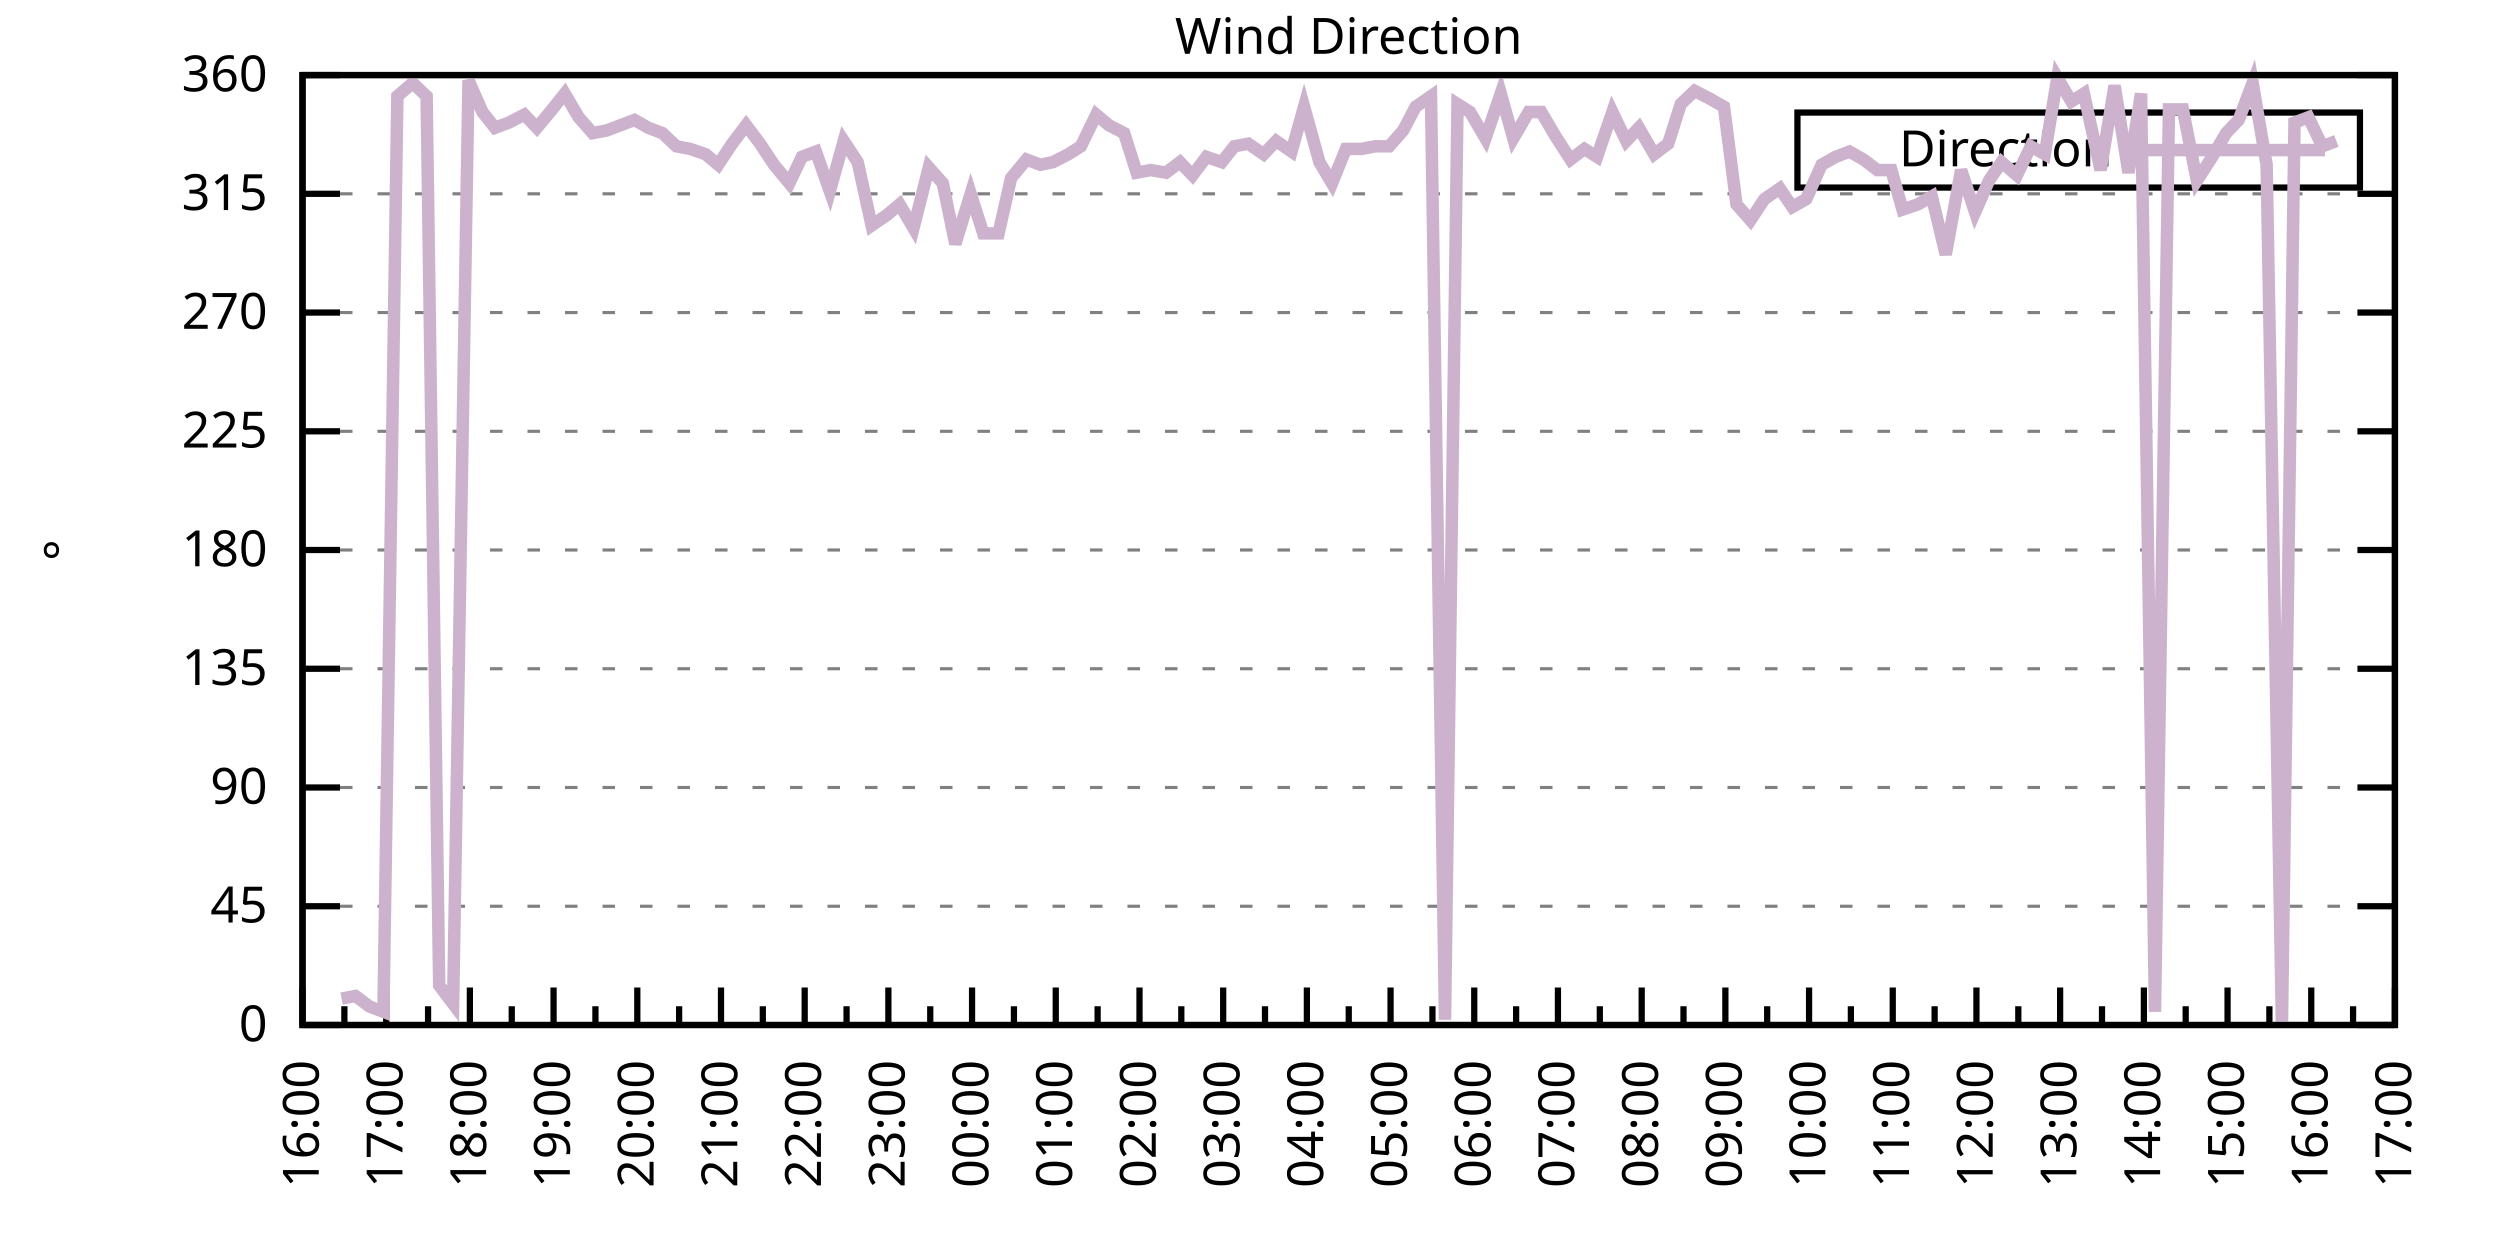
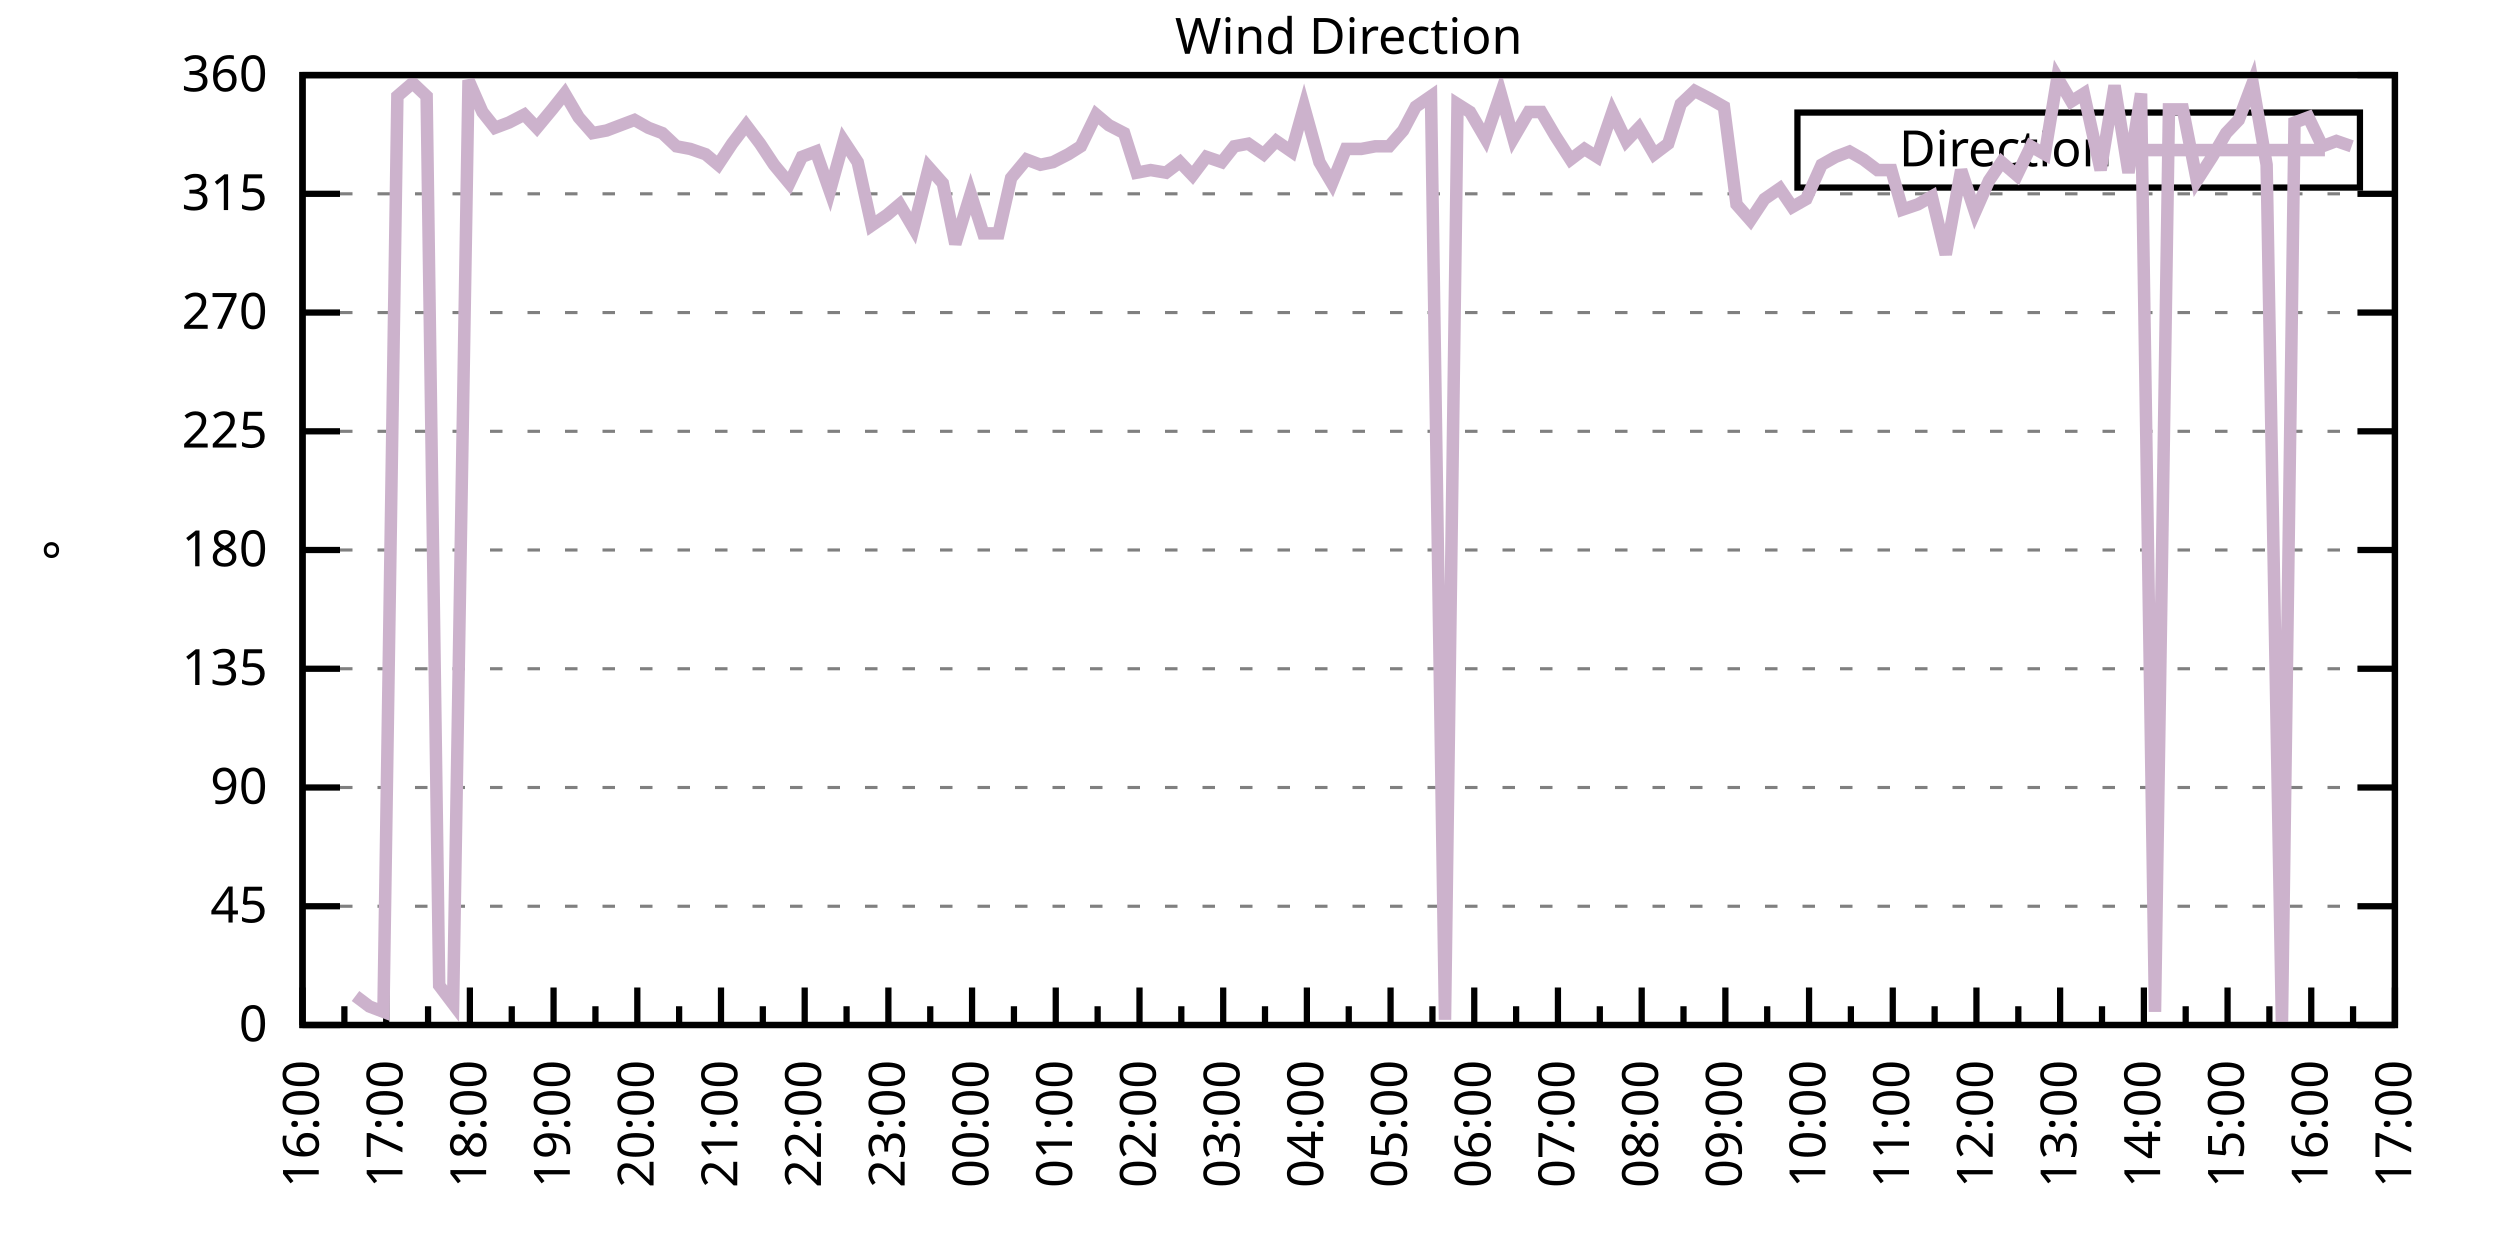
<svg xmlns="http://www.w3.org/2000/svg" xmlns:xlink="http://www.w3.org/1999/xlink" width="400" height="200" viewBox="0 0 400 200">
  <g id="gnuplot_canvas">
    <rect x="0" y="0" width="400" height="200" fill="none" />
    <defs>
      <circle id="gpDot" r="0.5" stroke-width="0.5" stroke="currentColor" />
      <path id="gpPt0" stroke-width="0.333" stroke="currentColor" d="M-1,0 h2 M0,-1 v2" />
      <path id="gpPt1" stroke-width="0.333" stroke="currentColor" d="M-1,-1 L1,1 M1,-1 L-1,1" />
      <path id="gpPt2" stroke-width="0.333" stroke="currentColor" d="M-1,0 L1,0 M0,-1 L0,1 M-1,-1 L1,1 M-1,1 L1,-1" />
      <rect id="gpPt3" stroke-width="0.333" stroke="currentColor" x="-1" y="-1" width="2" height="2" />
      <rect id="gpPt4" stroke-width="0.333" stroke="currentColor" fill="currentColor" x="-1" y="-1" width="2" height="2" />
      <circle id="gpPt5" stroke-width="0.333" stroke="currentColor" cx="0" cy="0" r="1" />
      <use xlink:href="#gpPt5" id="gpPt6" fill="currentColor" stroke="none" />
      <path id="gpPt7" stroke-width="0.333" stroke="currentColor" d="M0,-1.33 L-1.33,0.67 L1.33,0.67 z" />
      <use xlink:href="#gpPt7" id="gpPt8" fill="currentColor" stroke="none" />
      <use xlink:href="#gpPt7" id="gpPt9" stroke="currentColor" transform="rotate(180)" />
      <use xlink:href="#gpPt9" id="gpPt10" fill="currentColor" stroke="none" />
      <use xlink:href="#gpPt3" id="gpPt11" stroke="currentColor" transform="rotate(45)" />
      <use xlink:href="#gpPt11" id="gpPt12" fill="currentColor" stroke="none" />
      <path id="gpPt13" stroke-width="0.333" stroke="currentColor" d="M0,1.330 L1.265,0.411 L0.782,-1.067 L-0.782,-1.076 L-1.265,0.411 z" />
      <use xlink:href="#gpPt13" id="gpPt14" fill="currentColor" stroke="none" />
      <filter id="textbox" filterUnits="objectBoundingBox" x="0" y="0" height="1" width="1">
        <feFlood flood-color="white" flood-opacity="1" result="bgnd" />
        <feComposite in="SourceGraphic" in2="bgnd" operator="atop" />
      </filter>
      <filter id="greybox" filterUnits="objectBoundingBox" x="0" y="0" height="1" width="1">
        <feFlood flood-color="lightgrey" flood-opacity="1" result="grey" />
        <feComposite in="SourceGraphic" in2="grey" operator="atop" />
      </filter>
    </defs>
    <g fill="none" color="white" stroke="currentColor" stroke-width="1.00" stroke-linecap="butt" stroke-linejoin="miter">
</g>
    <g fill="none" color="black" stroke="currentColor" stroke-width="1.00" stroke-linecap="butt" stroke-linejoin="miter">
      <g stroke="none" shape-rendering="crispEdges">
        <polygon fill="rgb(255, 255, 255)" points="48.40,164.00 383.18,164.00 383.18,12.02 48.40,12.02 " />
      </g>
    </g>
    <g fill="none" color="black" stroke="currentColor" stroke-width="1.00" stroke-linecap="butt" stroke-linejoin="miter">
</g>
    <g fill="none" color="black" stroke="black" stroke-width="0.50" stroke-linecap="butt" stroke-linejoin="miter">
</g>
    <g fill="none" color="gray" stroke="currentColor" stroke-width="0.50" stroke-linecap="butt" stroke-linejoin="miter">
      <path stroke="gray" stroke-dasharray="2,4" class="gridline" d="M48.40,164.00 L383.19,164.00  " />
    </g>
    <g fill="none" color="gray" stroke="gray" stroke-width="1.00" stroke-linecap="butt" stroke-linejoin="miter">
</g>
    <g fill="none" color="black" stroke="currentColor" stroke-width="1.00" stroke-linecap="butt" stroke-linejoin="miter">
      <path stroke="black" d="M48.40,164.00 L54.40,164.00 M383.19,164.00 L377.19,164.00  " />
      <g transform="translate(42.80,166.60)" stroke="none" fill="black" font-family="Sans" font-size="8.00" text-anchor="end">
        <text>
          <tspan font-family="Sans"> 0</tspan>
        </text>
      </g>
    </g>
    <g fill="none" color="black" stroke="currentColor" stroke-width="1.00" stroke-linecap="butt" stroke-linejoin="miter">
</g>
    <g fill="none" color="black" stroke="black" stroke-width="0.50" stroke-linecap="butt" stroke-linejoin="miter">
</g>
    <g fill="none" color="gray" stroke="currentColor" stroke-width="0.50" stroke-linecap="butt" stroke-linejoin="miter">
      <path stroke="gray" stroke-dasharray="2,4" class="gridline" d="M48.40,145.00 L383.19,145.00  " />
    </g>
    <g fill="none" color="gray" stroke="gray" stroke-width="1.00" stroke-linecap="butt" stroke-linejoin="miter">
</g>
    <g fill="none" color="black" stroke="currentColor" stroke-width="1.00" stroke-linecap="butt" stroke-linejoin="miter">
      <path stroke="black" d="M48.40,145.00 L54.40,145.00 M383.19,145.00 L377.19,145.00  " />
      <g transform="translate(42.80,147.60)" stroke="none" fill="black" font-family="Sans" font-size="8.00" text-anchor="end">
        <text>
          <tspan font-family="Sans"> 45</tspan>
        </text>
      </g>
    </g>
    <g fill="none" color="black" stroke="currentColor" stroke-width="1.00" stroke-linecap="butt" stroke-linejoin="miter">
</g>
    <g fill="none" color="black" stroke="black" stroke-width="0.50" stroke-linecap="butt" stroke-linejoin="miter">
</g>
    <g fill="none" color="gray" stroke="currentColor" stroke-width="0.50" stroke-linecap="butt" stroke-linejoin="miter">
      <path stroke="gray" stroke-dasharray="2,4" class="gridline" d="M48.40,126.00 L383.19,126.00  " />
    </g>
    <g fill="none" color="gray" stroke="gray" stroke-width="1.00" stroke-linecap="butt" stroke-linejoin="miter">
</g>
    <g fill="none" color="black" stroke="currentColor" stroke-width="1.00" stroke-linecap="butt" stroke-linejoin="miter">
      <path stroke="black" d="M48.40,126.00 L54.40,126.00 M383.19,126.00 L377.19,126.00  " />
      <g transform="translate(42.80,128.60)" stroke="none" fill="black" font-family="Sans" font-size="8.00" text-anchor="end">
        <text>
          <tspan font-family="Sans"> 90</tspan>
        </text>
      </g>
    </g>
    <g fill="none" color="black" stroke="currentColor" stroke-width="1.00" stroke-linecap="butt" stroke-linejoin="miter">
</g>
    <g fill="none" color="black" stroke="black" stroke-width="0.50" stroke-linecap="butt" stroke-linejoin="miter">
</g>
    <g fill="none" color="gray" stroke="currentColor" stroke-width="0.50" stroke-linecap="butt" stroke-linejoin="miter">
      <path stroke="gray" stroke-dasharray="2,4" class="gridline" d="M48.40,107.00 L383.19,107.00  " />
    </g>
    <g fill="none" color="gray" stroke="gray" stroke-width="1.00" stroke-linecap="butt" stroke-linejoin="miter">
</g>
    <g fill="none" color="black" stroke="currentColor" stroke-width="1.00" stroke-linecap="butt" stroke-linejoin="miter">
      <path stroke="black" d="M48.40,107.00 L54.40,107.00 M383.19,107.00 L377.19,107.00  " />
      <g transform="translate(42.80,109.60)" stroke="none" fill="black" font-family="Sans" font-size="8.00" text-anchor="end">
        <text>
          <tspan font-family="Sans"> 135</tspan>
        </text>
      </g>
    </g>
    <g fill="none" color="black" stroke="currentColor" stroke-width="1.00" stroke-linecap="butt" stroke-linejoin="miter">
</g>
    <g fill="none" color="black" stroke="black" stroke-width="0.50" stroke-linecap="butt" stroke-linejoin="miter">
</g>
    <g fill="none" color="gray" stroke="currentColor" stroke-width="0.50" stroke-linecap="butt" stroke-linejoin="miter">
      <path stroke="gray" stroke-dasharray="2,4" class="gridline" d="M48.40,88.00 L383.19,88.00  " />
    </g>
    <g fill="none" color="gray" stroke="gray" stroke-width="1.00" stroke-linecap="butt" stroke-linejoin="miter">
</g>
    <g fill="none" color="black" stroke="currentColor" stroke-width="1.00" stroke-linecap="butt" stroke-linejoin="miter">
      <path stroke="black" d="M48.40,88.00 L54.40,88.00 M383.19,88.00 L377.19,88.00  " />
      <g transform="translate(42.80,90.60)" stroke="none" fill="black" font-family="Sans" font-size="8.00" text-anchor="end">
        <text>
          <tspan font-family="Sans"> 180</tspan>
        </text>
      </g>
    </g>
    <g fill="none" color="black" stroke="currentColor" stroke-width="1.00" stroke-linecap="butt" stroke-linejoin="miter">
</g>
    <g fill="none" color="black" stroke="black" stroke-width="0.50" stroke-linecap="butt" stroke-linejoin="miter">
</g>
    <g fill="none" color="gray" stroke="currentColor" stroke-width="0.50" stroke-linecap="butt" stroke-linejoin="miter">
      <path stroke="gray" stroke-dasharray="2,4" class="gridline" d="M48.40,69.01 L383.19,69.01  " />
    </g>
    <g fill="none" color="gray" stroke="gray" stroke-width="1.00" stroke-linecap="butt" stroke-linejoin="miter">
</g>
    <g fill="none" color="black" stroke="currentColor" stroke-width="1.00" stroke-linecap="butt" stroke-linejoin="miter">
      <path stroke="black" d="M48.40,69.01 L54.40,69.01 M383.19,69.01 L377.19,69.01  " />
      <g transform="translate(42.80,71.61)" stroke="none" fill="black" font-family="Sans" font-size="8.00" text-anchor="end">
        <text>
          <tspan font-family="Sans"> 225</tspan>
        </text>
      </g>
    </g>
    <g fill="none" color="black" stroke="currentColor" stroke-width="1.00" stroke-linecap="butt" stroke-linejoin="miter">
</g>
    <g fill="none" color="black" stroke="black" stroke-width="0.50" stroke-linecap="butt" stroke-linejoin="miter">
</g>
    <g fill="none" color="gray" stroke="currentColor" stroke-width="0.50" stroke-linecap="butt" stroke-linejoin="miter">
      <path stroke="gray" stroke-dasharray="2,4" class="gridline" d="M48.40,50.01 L383.19,50.01  " />
    </g>
    <g fill="none" color="gray" stroke="gray" stroke-width="1.00" stroke-linecap="butt" stroke-linejoin="miter">
</g>
    <g fill="none" color="black" stroke="currentColor" stroke-width="1.00" stroke-linecap="butt" stroke-linejoin="miter">
      <path stroke="black" d="M48.40,50.01 L54.40,50.01 M383.19,50.01 L377.19,50.01  " />
      <g transform="translate(42.80,52.61)" stroke="none" fill="black" font-family="Sans" font-size="8.00" text-anchor="end">
        <text>
          <tspan font-family="Sans"> 270</tspan>
        </text>
      </g>
    </g>
    <g fill="none" color="black" stroke="currentColor" stroke-width="1.00" stroke-linecap="butt" stroke-linejoin="miter">
</g>
    <g fill="none" color="black" stroke="black" stroke-width="0.50" stroke-linecap="butt" stroke-linejoin="miter">
</g>
    <g fill="none" color="gray" stroke="currentColor" stroke-width="0.50" stroke-linecap="butt" stroke-linejoin="miter">
      <path stroke="gray" stroke-dasharray="2,4" class="gridline" d="M48.40,31.01 L383.19,31.01  " />
    </g>
    <g fill="none" color="gray" stroke="gray" stroke-width="1.00" stroke-linecap="butt" stroke-linejoin="miter">
</g>
    <g fill="none" color="black" stroke="currentColor" stroke-width="1.00" stroke-linecap="butt" stroke-linejoin="miter">
      <path stroke="black" d="M48.40,31.01 L54.40,31.01 M383.19,31.01 L377.19,31.01  " />
      <g transform="translate(42.80,33.61)" stroke="none" fill="black" font-family="Sans" font-size="8.00" text-anchor="end">
        <text>
          <tspan font-family="Sans"> 315</tspan>
        </text>
      </g>
    </g>
    <g fill="none" color="black" stroke="currentColor" stroke-width="1.00" stroke-linecap="butt" stroke-linejoin="miter">
</g>
    <g fill="none" color="black" stroke="black" stroke-width="0.50" stroke-linecap="butt" stroke-linejoin="miter">
</g>
    <g fill="none" color="gray" stroke="currentColor" stroke-width="0.50" stroke-linecap="butt" stroke-linejoin="miter">
      <path stroke="gray" stroke-dasharray="2,4" class="gridline" d="M48.40,12.01 L383.19,12.01  " />
    </g>
    <g fill="none" color="gray" stroke="gray" stroke-width="1.00" stroke-linecap="butt" stroke-linejoin="miter">
</g>
    <g fill="none" color="black" stroke="currentColor" stroke-width="1.00" stroke-linecap="butt" stroke-linejoin="miter">
      <path stroke="black" d="M48.40,12.01 L54.40,12.01 M383.19,12.01 L377.19,12.01  " />
      <g transform="translate(42.80,14.61)" stroke="none" fill="black" font-family="Sans" font-size="8.00" text-anchor="end">
        <text>
          <tspan font-family="Sans"> 360</tspan>
        </text>
      </g>
    </g>
    <g fill="none" color="black" stroke="currentColor" stroke-width="1.00" stroke-linecap="butt" stroke-linejoin="miter">
      <path stroke="black" d="M48.40,164.00 L48.40,158.00  " />
      <g transform="translate(51.00,169.60) rotate(270)" stroke="none" fill="black" font-family="Sans" font-size="8.00" text-anchor="end">
        <text>
          <tspan font-family="Sans">16:00</tspan>
        </text>
      </g>
    </g>
    <g fill="none" color="black" stroke="currentColor" stroke-width="1.00" stroke-linecap="butt" stroke-linejoin="miter">
      <path stroke="black" d="M55.10,164.00 L55.10,161.00 M61.79,164.00 L61.79,158.00  " />
      <g transform="translate(64.39,169.60) rotate(270)" stroke="none" fill="black" font-family="Sans" font-size="8.00" text-anchor="end">
        <text>
          <tspan font-family="Sans">17:00</tspan>
        </text>
      </g>
    </g>
    <g fill="none" color="black" stroke="currentColor" stroke-width="1.00" stroke-linecap="butt" stroke-linejoin="miter">
      <path stroke="black" d="M68.49,164.00 L68.49,161.00 M75.18,164.00 L75.18,158.00  " />
      <g transform="translate(77.78,169.60) rotate(270)" stroke="none" fill="black" font-family="Sans" font-size="8.00" text-anchor="end">
        <text>
          <tspan font-family="Sans">18:00</tspan>
        </text>
      </g>
    </g>
    <g fill="none" color="black" stroke="currentColor" stroke-width="1.00" stroke-linecap="butt" stroke-linejoin="miter">
      <path stroke="black" d="M81.88,164.00 L81.88,161.00 M88.57,164.00 L88.57,158.00  " />
      <g transform="translate(91.17,169.60) rotate(270)" stroke="none" fill="black" font-family="Sans" font-size="8.00" text-anchor="end">
        <text>
          <tspan font-family="Sans">19:00</tspan>
        </text>
      </g>
    </g>
    <g fill="none" color="black" stroke="currentColor" stroke-width="1.00" stroke-linecap="butt" stroke-linejoin="miter">
      <path stroke="black" d="M95.27,164.00 L95.27,161.00 M101.97,164.00 L101.97,158.00  " />
      <g transform="translate(104.57,169.60) rotate(270)" stroke="none" fill="black" font-family="Sans" font-size="8.00" text-anchor="end">
        <text>
          <tspan font-family="Sans">20:00</tspan>
        </text>
      </g>
    </g>
    <g fill="none" color="black" stroke="currentColor" stroke-width="1.00" stroke-linecap="butt" stroke-linejoin="miter">
      <path stroke="black" d="M108.66,164.00 L108.66,161.00 M115.36,164.00 L115.36,158.00  " />
      <g transform="translate(117.96,169.60) rotate(270)" stroke="none" fill="black" font-family="Sans" font-size="8.00" text-anchor="end">
        <text>
          <tspan font-family="Sans">21:00</tspan>
        </text>
      </g>
    </g>
    <g fill="none" color="black" stroke="currentColor" stroke-width="1.00" stroke-linecap="butt" stroke-linejoin="miter">
      <path stroke="black" d="M122.05,164.00 L122.05,161.00 M128.75,164.00 L128.75,158.00  " />
      <g transform="translate(131.35,169.60) rotate(270)" stroke="none" fill="black" font-family="Sans" font-size="8.00" text-anchor="end">
        <text>
          <tspan font-family="Sans">22:00</tspan>
        </text>
      </g>
    </g>
    <g fill="none" color="black" stroke="currentColor" stroke-width="1.00" stroke-linecap="butt" stroke-linejoin="miter">
      <path stroke="black" d="M135.45,164.00 L135.45,161.00 M142.14,164.00 L142.14,158.00  " />
      <g transform="translate(144.74,169.60) rotate(270)" stroke="none" fill="black" font-family="Sans" font-size="8.00" text-anchor="end">
        <text>
          <tspan font-family="Sans">23:00</tspan>
        </text>
      </g>
    </g>
    <g fill="none" color="black" stroke="currentColor" stroke-width="1.00" stroke-linecap="butt" stroke-linejoin="miter">
      <path stroke="black" d="M148.84,164.00 L148.84,161.00 M155.53,164.00 L155.53,158.00  " />
      <g transform="translate(158.13,169.60) rotate(270)" stroke="none" fill="black" font-family="Sans" font-size="8.00" text-anchor="end">
        <text>
          <tspan font-family="Sans">00:00</tspan>
        </text>
      </g>
    </g>
    <g fill="none" color="black" stroke="currentColor" stroke-width="1.00" stroke-linecap="butt" stroke-linejoin="miter">
      <path stroke="black" d="M162.23,164.00 L162.23,161.00 M168.92,164.00 L168.92,158.00  " />
      <g transform="translate(171.52,169.60) rotate(270)" stroke="none" fill="black" font-family="Sans" font-size="8.00" text-anchor="end">
        <text>
          <tspan font-family="Sans">01:00</tspan>
        </text>
      </g>
    </g>
    <g fill="none" color="black" stroke="currentColor" stroke-width="1.00" stroke-linecap="butt" stroke-linejoin="miter">
      <path stroke="black" d="M175.62,164.00 L175.62,161.00 M182.32,164.00 L182.32,158.00  " />
      <g transform="translate(184.92,169.60) rotate(270)" stroke="none" fill="black" font-family="Sans" font-size="8.00" text-anchor="end">
        <text>
          <tspan font-family="Sans">02:00</tspan>
        </text>
      </g>
    </g>
    <g fill="none" color="black" stroke="currentColor" stroke-width="1.00" stroke-linecap="butt" stroke-linejoin="miter">
      <path stroke="black" d="M189.01,164.00 L189.01,161.00 M195.71,164.00 L195.71,158.00  " />
      <g transform="translate(198.31,169.60) rotate(270)" stroke="none" fill="black" font-family="Sans" font-size="8.00" text-anchor="end">
        <text>
          <tspan font-family="Sans">03:00</tspan>
        </text>
      </g>
    </g>
    <g fill="none" color="black" stroke="currentColor" stroke-width="1.00" stroke-linecap="butt" stroke-linejoin="miter">
      <path stroke="black" d="M202.40,164.00 L202.40,161.00 M209.10,164.00 L209.10,158.00  " />
      <g transform="translate(211.70,169.60) rotate(270)" stroke="none" fill="black" font-family="Sans" font-size="8.00" text-anchor="end">
        <text>
          <tspan font-family="Sans">04:00</tspan>
        </text>
      </g>
    </g>
    <g fill="none" color="black" stroke="currentColor" stroke-width="1.00" stroke-linecap="butt" stroke-linejoin="miter">
      <path stroke="black" d="M215.80,164.00 L215.80,161.00 M222.49,164.00 L222.49,158.00  " />
      <g transform="translate(225.09,169.60) rotate(270)" stroke="none" fill="black" font-family="Sans" font-size="8.00" text-anchor="end">
        <text>
          <tspan font-family="Sans">05:00</tspan>
        </text>
      </g>
    </g>
    <g fill="none" color="black" stroke="currentColor" stroke-width="1.00" stroke-linecap="butt" stroke-linejoin="miter">
      <path stroke="black" d="M229.19,164.00 L229.19,161.00 M235.88,164.00 L235.88,158.00  " />
      <g transform="translate(238.48,169.60) rotate(270)" stroke="none" fill="black" font-family="Sans" font-size="8.00" text-anchor="end">
        <text>
          <tspan font-family="Sans">06:00</tspan>
        </text>
      </g>
    </g>
    <g fill="none" color="black" stroke="currentColor" stroke-width="1.00" stroke-linecap="butt" stroke-linejoin="miter">
      <path stroke="black" d="M242.58,164.00 L242.58,161.00 M249.27,164.00 L249.27,158.00  " />
      <g transform="translate(251.87,169.60) rotate(270)" stroke="none" fill="black" font-family="Sans" font-size="8.00" text-anchor="end">
        <text>
          <tspan font-family="Sans">07:00</tspan>
        </text>
      </g>
    </g>
    <g fill="none" color="black" stroke="currentColor" stroke-width="1.00" stroke-linecap="butt" stroke-linejoin="miter">
      <path stroke="black" d="M255.97,164.00 L255.97,161.00 M262.67,164.00 L262.67,158.00  " />
      <g transform="translate(265.27,169.60) rotate(270)" stroke="none" fill="black" font-family="Sans" font-size="8.00" text-anchor="end">
        <text>
          <tspan font-family="Sans">08:00</tspan>
        </text>
      </g>
    </g>
    <g fill="none" color="black" stroke="currentColor" stroke-width="1.00" stroke-linecap="butt" stroke-linejoin="miter">
      <path stroke="black" d="M269.36,164.00 L269.36,161.00 M276.06,164.00 L276.06,158.00  " />
      <g transform="translate(278.66,169.60) rotate(270)" stroke="none" fill="black" font-family="Sans" font-size="8.00" text-anchor="end">
        <text>
          <tspan font-family="Sans">09:00</tspan>
        </text>
      </g>
    </g>
    <g fill="none" color="black" stroke="currentColor" stroke-width="1.00" stroke-linecap="butt" stroke-linejoin="miter">
      <path stroke="black" d="M282.75,164.00 L282.75,161.00 M289.45,164.00 L289.45,158.00  " />
      <g transform="translate(292.05,169.60) rotate(270)" stroke="none" fill="black" font-family="Sans" font-size="8.00" text-anchor="end">
        <text>
          <tspan font-family="Sans">10:00</tspan>
        </text>
      </g>
    </g>
    <g fill="none" color="black" stroke="currentColor" stroke-width="1.00" stroke-linecap="butt" stroke-linejoin="miter">
      <path stroke="black" d="M296.14,164.00 L296.14,161.00 M302.84,164.00 L302.84,158.00  " />
      <g transform="translate(305.44,169.60) rotate(270)" stroke="none" fill="black" font-family="Sans" font-size="8.00" text-anchor="end">
        <text>
          <tspan font-family="Sans">11:00</tspan>
        </text>
      </g>
    </g>
    <g fill="none" color="black" stroke="currentColor" stroke-width="1.00" stroke-linecap="butt" stroke-linejoin="miter">
      <path stroke="black" d="M309.54,164.00 L309.54,161.00 M316.23,164.00 L316.23,158.00  " />
      <g transform="translate(318.83,169.60) rotate(270)" stroke="none" fill="black" font-family="Sans" font-size="8.00" text-anchor="end">
        <text>
          <tspan font-family="Sans">12:00</tspan>
        </text>
      </g>
    </g>
    <g fill="none" color="black" stroke="currentColor" stroke-width="1.00" stroke-linecap="butt" stroke-linejoin="miter">
      <path stroke="black" d="M322.93,164.00 L322.93,161.00 M329.62,164.00 L329.62,158.00  " />
      <g transform="translate(332.22,169.60) rotate(270)" stroke="none" fill="black" font-family="Sans" font-size="8.00" text-anchor="end">
        <text>
          <tspan font-family="Sans">13:00</tspan>
        </text>
      </g>
    </g>
    <g fill="none" color="black" stroke="currentColor" stroke-width="1.00" stroke-linecap="butt" stroke-linejoin="miter">
      <path stroke="black" d="M336.32,164.00 L336.32,161.00 M343.02,164.00 L343.02,158.00  " />
      <g transform="translate(345.62,169.60) rotate(270)" stroke="none" fill="black" font-family="Sans" font-size="8.00" text-anchor="end">
        <text>
          <tspan font-family="Sans">14:00</tspan>
        </text>
      </g>
    </g>
    <g fill="none" color="black" stroke="currentColor" stroke-width="1.00" stroke-linecap="butt" stroke-linejoin="miter">
      <path stroke="black" d="M349.71,164.00 L349.71,161.00 M356.41,164.00 L356.41,158.00  " />
      <g transform="translate(359.01,169.60) rotate(270)" stroke="none" fill="black" font-family="Sans" font-size="8.00" text-anchor="end">
        <text>
          <tspan font-family="Sans">15:00</tspan>
        </text>
      </g>
    </g>
    <g fill="none" color="black" stroke="currentColor" stroke-width="1.00" stroke-linecap="butt" stroke-linejoin="miter">
      <path stroke="black" d="M363.10,164.00 L363.10,161.00 M369.80,164.00 L369.80,158.00  " />
      <g transform="translate(372.40,169.60) rotate(270)" stroke="none" fill="black" font-family="Sans" font-size="8.00" text-anchor="end">
        <text>
          <tspan font-family="Sans">16:00</tspan>
        </text>
      </g>
    </g>
    <g fill="none" color="black" stroke="currentColor" stroke-width="1.00" stroke-linecap="butt" stroke-linejoin="miter">
      <path stroke="black" d="M376.49,164.00 L376.49,161.00 M383.19,164.00 L383.19,158.00  " />
      <g transform="translate(385.79,169.60) rotate(270)" stroke="none" fill="black" font-family="Sans" font-size="8.00" text-anchor="end">
        <text>
          <tspan font-family="Sans">17:00</tspan>
        </text>
      </g>
    </g>
    <g fill="none" color="black" stroke="currentColor" stroke-width="1.00" stroke-linecap="butt" stroke-linejoin="miter">
</g>
    <g fill="none" color="black" stroke="currentColor" stroke-width="1.00" stroke-linecap="butt" stroke-linejoin="miter">
      <path stroke="black" d="M48.40,12.01 L48.40,164.00 L383.19,164.00 L383.19,12.01 L48.40,12.01 Z  " />
    </g>
    <g fill="none" color="black" stroke="currentColor" stroke-width="1.00" stroke-linecap="butt" stroke-linejoin="miter">
      <g transform="translate(12.80,88.01) rotate(270)" stroke="none" fill="black" font-family="Sans" font-size="8.00" text-anchor="middle">
        <text>
          <tspan font-family="Sans">°</tspan>
        </text>
      </g>
    </g>
    <g fill="none" color="black" stroke="currentColor" stroke-width="1.00" stroke-linecap="butt" stroke-linejoin="miter">
</g>
    <g fill="none" color="black" stroke="currentColor" stroke-width="1.00" stroke-linecap="butt" stroke-linejoin="miter">
      <path stroke="black" d="M287.59,30.01 L287.59,18.01 L377.59,18.01 L377.59,30.01 L287.59,30.01 Z  " />
    </g>
    <g id="Wind_direction_plot_1">
      <g fill="none" color="white" stroke="black" stroke-width="2.00" stroke-linecap="butt" stroke-linejoin="miter">
</g>
      <g fill="none" color="black" stroke="currentColor" stroke-width="2.00" stroke-linecap="butt" stroke-linejoin="miter">
        <g transform="translate(337.99,26.61)" stroke="none" fill="black" font-family="Sans" font-size="8.00" text-anchor="end">
          <text>
            <tspan font-family="Sans">Direction</tspan>
          </text>
        </g>
      </g>
      <g fill="none" color="black" stroke="currentColor" stroke-width="2.00" stroke-linecap="butt" stroke-linejoin="miter">
-         <path stroke="rgb(204, 178, 204)" d="M343.59,24.01 L371.99,24.01 M54.65,159.78 L56.88,159.36 L59.11,161.04 L61.35,161.89 L63.58,15.39 L66.03,13.28   L68.26,15.39 L70.27,157.67 L72.50,160.62 L74.96,12.85 L77.19,17.92 L79.20,20.45 L81.43,19.61 L83.89,18.34   L85.90,20.45 L88.35,17.50 L90.36,14.97 L92.59,18.77 L94.82,21.30 L97.06,20.88 L99.29,20.03 L101.52,19.19   L103.75,20.45 L105.98,21.30 L108.22,23.41 L110.45,23.83 L112.90,24.68 L114.91,26.36 L117.14,22.99 L119.38,20.03   L121.61,22.99 L123.84,26.36 L126.29,29.32 L128.30,25.10 L130.54,24.25 L132.77,30.59 L135.00,22.56 L137.23,25.94   L139.46,36.08 L141.92,34.39 L143.93,32.70 L146.16,36.50 L148.61,26.79 L150.85,29.32 L152.85,39.03 L155.31,31.01   L157.32,37.34 L159.77,37.34 L161.78,28.48 L164.24,25.52 L166.47,26.36 L168.48,25.94 L170.93,24.68 L172.94,23.41   L175.40,18.34 L177.41,20.03 L179.86,21.30 L181.87,27.63 L184.10,27.21 L186.56,27.63 L188.79,25.94 L190.80,28.05   L193.03,25.10 L195.48,25.94 L197.49,23.41 L199.73,22.99 L202.18,24.68 L204.19,22.56 L206.64,24.25 L208.65,17.08   L211.11,25.94 L213.12,29.32 L215.35,23.83 L217.80,23.83 L220.04,23.41 L222.27,23.41 L224.50,20.88 L226.51,17.08   L228.96,15.39 L231.20,163.16 L233.20,16.65 L235.21,17.92 L237.67,22.14 L240.12,14.97 L242.13,22.14 L244.59,17.92   L246.60,17.92 L248.83,21.72 L251.28,25.52 L253.51,23.83 L255.52,25.10 L257.98,17.92 L260.21,22.56 L262.22,20.45   L264.67,24.68 L266.91,22.99 L268.92,16.65 L271.15,14.54 L273.60,15.81 L275.83,17.08 L277.84,32.70 L280.07,35.23   L282.31,31.85 L284.76,30.16 L286.77,33.12 L289.00,31.85 L291.46,26.36 L293.69,25.10 L295.92,24.25 L298.15,25.52   L300.39,27.21 L302.62,27.21 L304.40,33.54 L306.86,32.70 L309.09,31.43 L311.32,40.72 L313.78,27.21 L316.01,33.96   L318.24,28.90 L320.25,25.94 L322.70,28.05 L324.94,23.41 L327.17,24.68 L329.18,12.43 L331.41,16.23 L333.42,14.97   L336.10,27.21 L338.33,13.70 L340.56,27.63 L342.57,14.97 L344.80,161.89 L347.03,17.50 L349.26,17.50 L351.50,28.90   L353.95,25.10 L356.18,21.30 L358.19,19.19 L360.42,13.28 L362.66,26.36 L365.11,164.00 L367.12,19.61 L369.35,18.77   L371.58,23.41 L373.82,22.56  " />
+         <path stroke="rgb(204, 178, 204)" d="M343.59,24.01 L371.99,24.01 M56.88,159.36 L59.11,161.04 L61.35,161.89 L63.58,15.39 L66.03,13.28 L68.26,15.39   L70.27,157.67 L72.50,160.62 L74.96,12.85 L77.19,17.92 L79.20,20.45 L81.43,19.61 L83.89,18.34 L85.90,20.45   L88.35,17.50 L90.36,14.97 L92.59,18.77 L94.82,21.30 L97.06,20.88 L99.29,20.03 L101.52,19.19 L103.75,20.45   L105.98,21.30 L108.22,23.41 L110.45,23.83 L112.90,24.68 L114.91,26.36 L117.14,22.99 L119.38,20.03 L121.61,22.99   L123.84,26.36 L126.29,29.32 L128.30,25.10 L130.54,24.25 L132.77,30.59 L135.00,22.56 L137.23,25.94 L139.46,36.08   L141.92,34.39 L143.93,32.70 L146.16,36.50 L148.61,26.79 L150.85,29.32 L152.85,39.03 L155.31,31.01 L157.32,37.34   L159.77,37.34 L161.78,28.48 L164.24,25.52 L166.47,26.36 L168.48,25.94 L170.93,24.68 L172.94,23.41 L175.40,18.34   L177.41,20.03 L179.86,21.30 L181.87,27.63 L184.10,27.21 L186.56,27.63 L188.79,25.94 L190.80,28.05 L193.03,25.10   L195.48,25.94 L197.49,23.41 L199.73,22.99 L202.18,24.68 L204.19,22.56 L206.64,24.25 L208.65,17.08 L211.11,25.94   L213.12,29.32 L215.35,23.83 L217.80,23.83 L220.04,23.41 L222.27,23.41 L224.50,20.88 L226.51,17.08 L228.96,15.39   L231.20,163.16 L233.20,16.65 L235.21,17.92 L237.67,22.14 L240.12,14.97 L242.13,22.14 L244.59,17.92 L246.60,17.92   L248.83,21.72 L251.28,25.52 L253.51,23.83 L255.52,25.10 L257.98,17.92 L260.21,22.56 L262.22,20.45 L264.67,24.68   L266.91,22.99 L268.92,16.65 L271.15,14.54 L273.60,15.81 L275.83,17.08 L277.84,32.70 L280.07,35.23 L282.31,31.85   L284.76,30.16 L286.77,33.12 L289.00,31.85 L291.46,26.36 L293.69,25.10 L295.92,24.25 L298.15,25.52 L300.39,27.21   L302.62,27.21 L304.40,33.54 L306.86,32.70 L309.09,31.43 L311.32,40.72 L313.78,27.21 L316.01,33.96 L318.24,28.90   L320.25,25.94 L322.70,28.05 L324.94,23.41 L327.17,24.68 L329.18,12.43 L331.41,16.23 L333.42,14.97 L336.10,27.21   L338.33,13.70 L340.56,27.63 L342.57,14.97 L344.80,161.89 L347.03,17.50 L349.26,17.50 L351.50,28.90 L353.95,25.10   L356.18,21.30 L358.19,19.19 L360.42,13.28 L362.66,26.36 L365.11,164.00 L367.12,19.61 L369.35,18.77 L371.58,23.41   L373.82,22.56 L376.27,23.41  " />
      </g>
    </g>
    <g fill="none" color="black" stroke="currentColor" stroke-width="2.00" stroke-linecap="butt" stroke-linejoin="miter">
</g>
    <g fill="none" color="black" stroke="black" stroke-width="1.00" stroke-linecap="butt" stroke-linejoin="miter">
</g>
    <g fill="none" color="black" stroke="currentColor" stroke-width="1.00" stroke-linecap="butt" stroke-linejoin="miter">
      <path stroke="black" d="M48.40,12.01 L48.40,164.00 L383.19,164.00 L383.19,12.01 L48.40,12.01 Z  " />
    </g>
    <g fill="none" color="black" stroke="currentColor" stroke-width="1.00" stroke-linecap="butt" stroke-linejoin="miter">
      <g transform="translate(215.79,8.61)" stroke="none" fill="black" font-family="Sans" font-size="8.00" text-anchor="middle">
        <text>
          <tspan font-family="Sans">Wind Direction</tspan>
        </text>
      </g>
    </g>
    <g fill="none" color="black" stroke="currentColor" stroke-width="1.00" stroke-linecap="butt" stroke-linejoin="miter">
</g>
  </g>
</svg>
